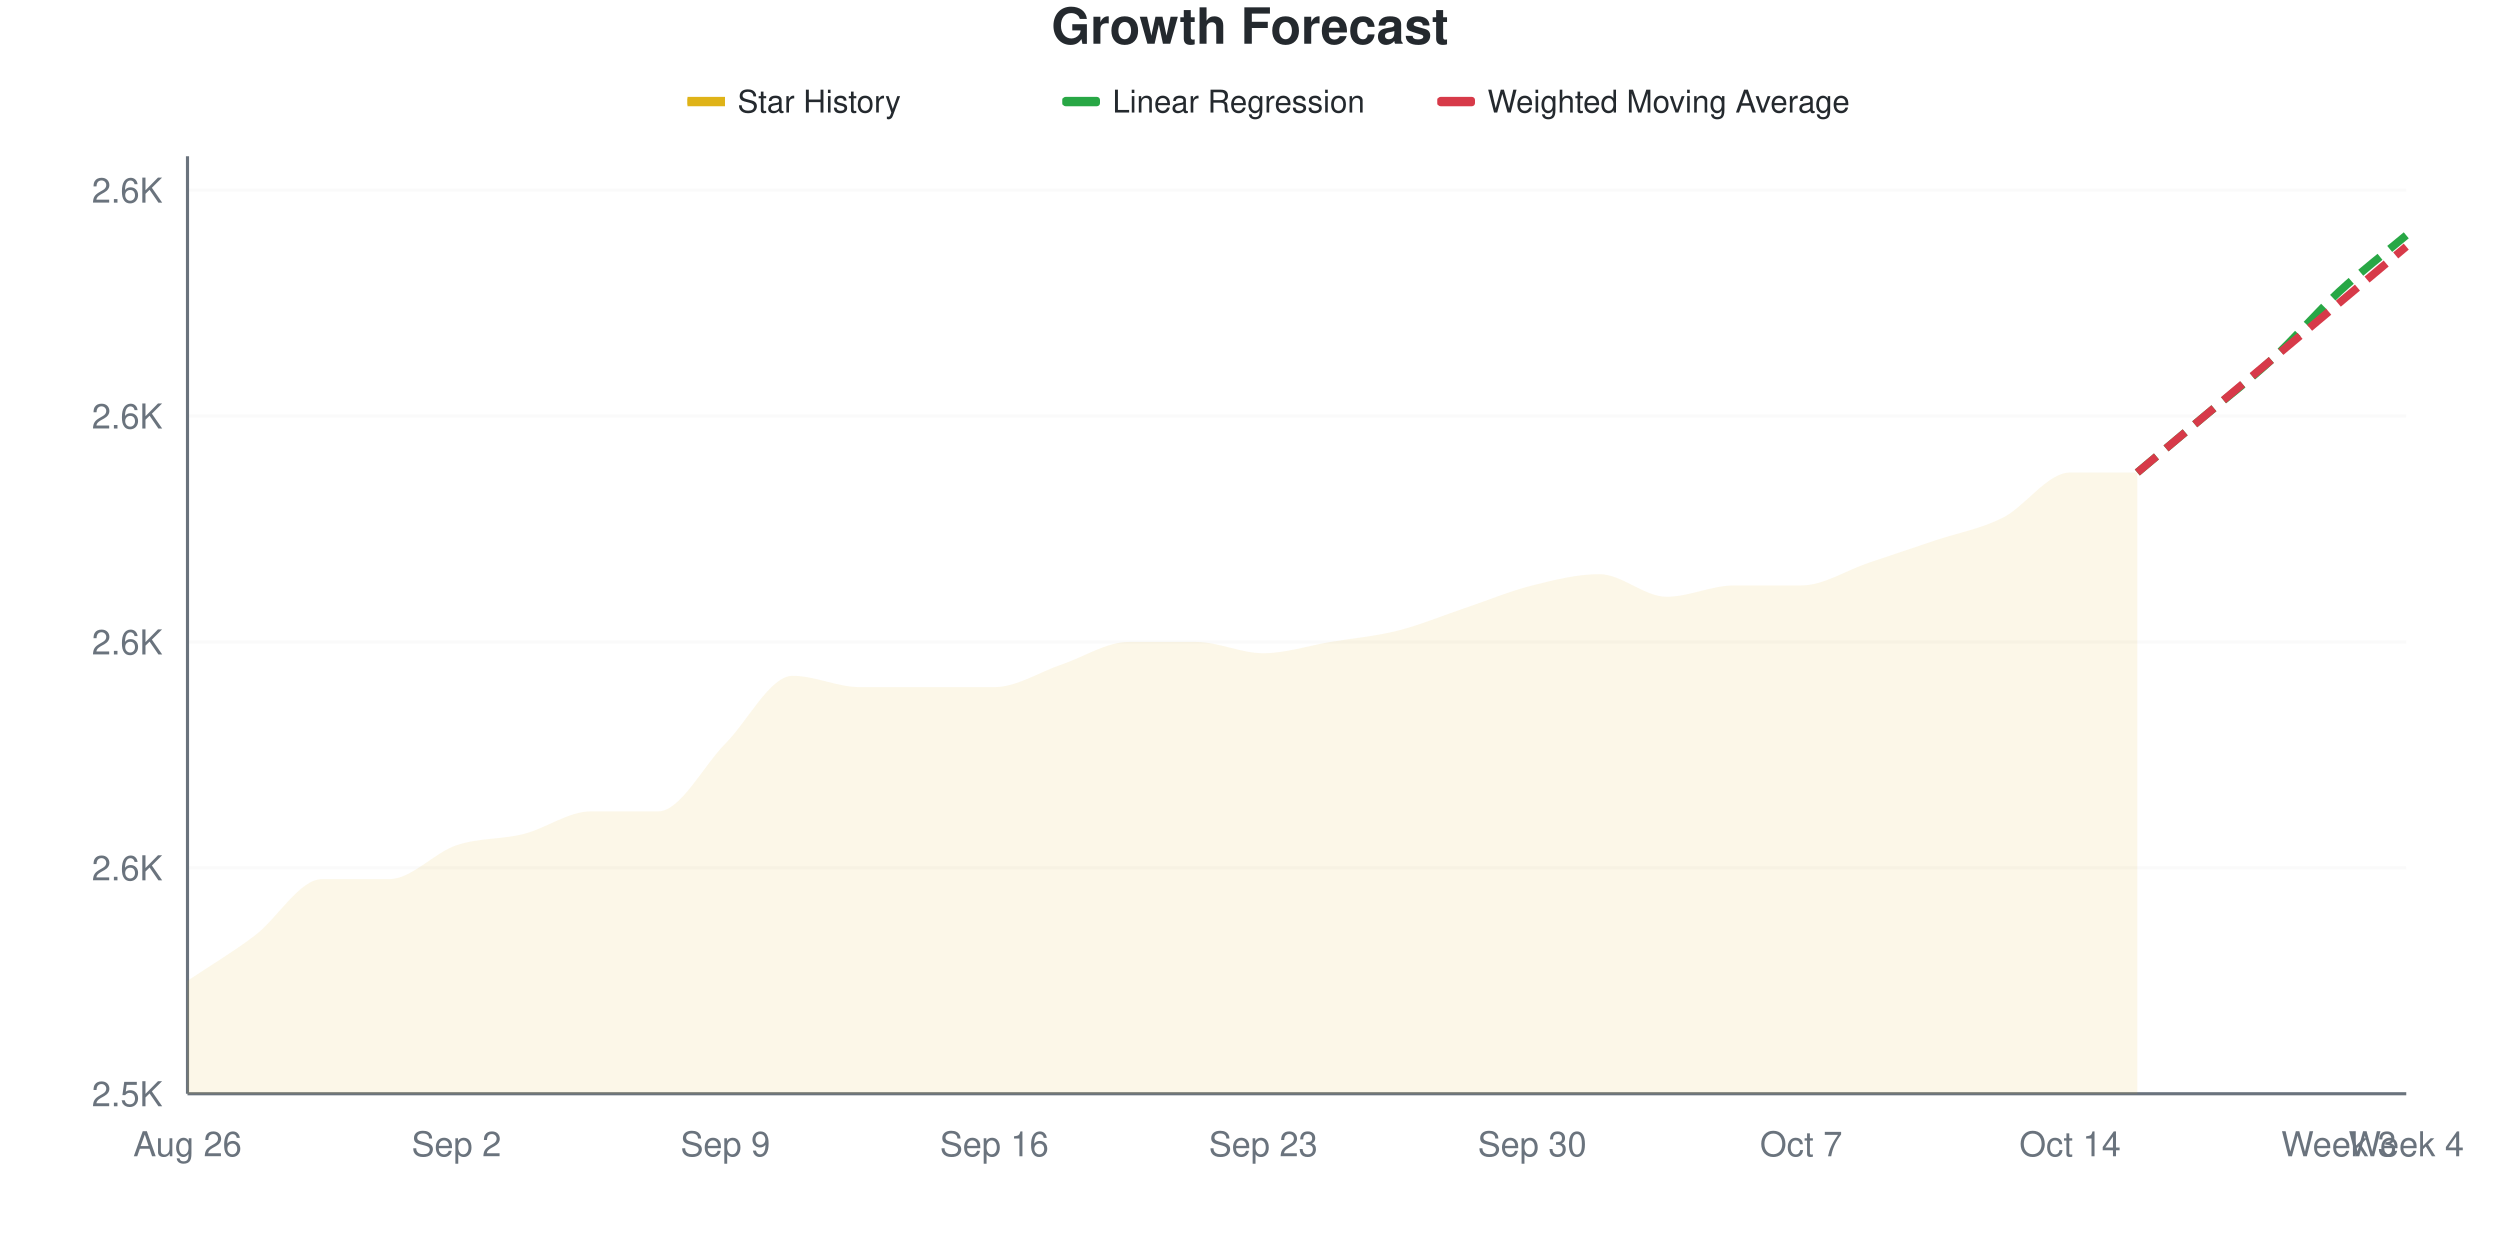
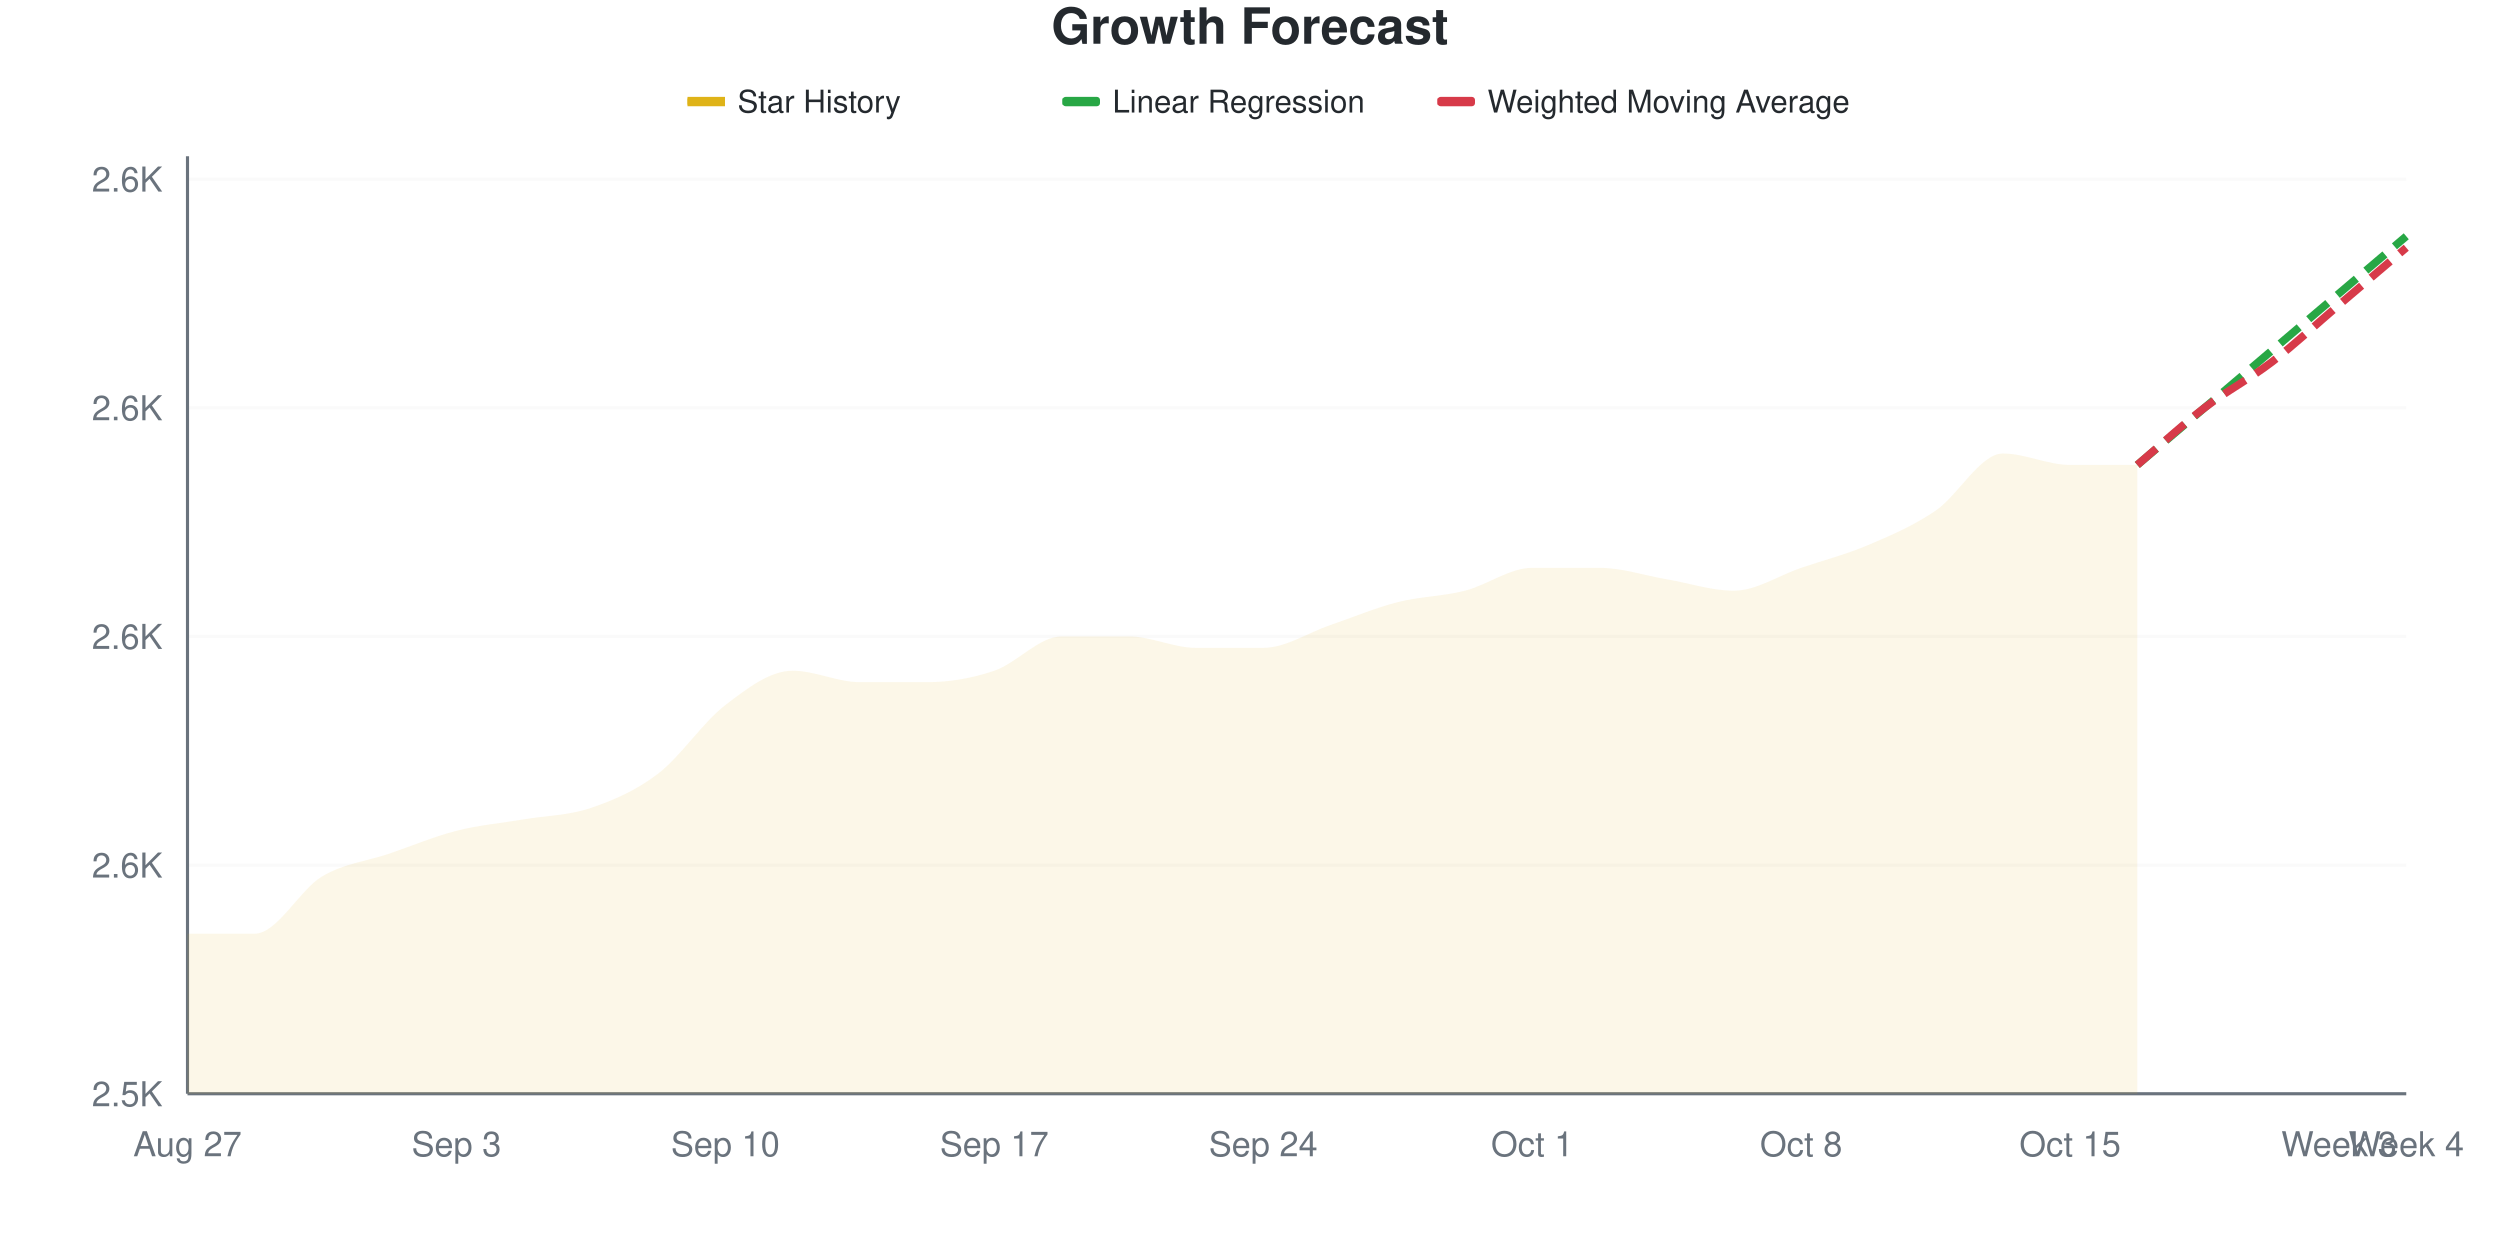
<svg xmlns="http://www.w3.org/2000/svg" viewBox="0 0 800 400" width="800" height="400">
  <style>
    @keyframes drawLine {
      to { stroke-dashoffset: 0; }
    }
    @keyframes fadeInPoint {
      from { opacity: 0; }
      to { opacity: 1; }
    }
    .data-line-0 {
-       stroke-dasharray: 1064;
-       stroke-dashoffset: 1064;
+       stroke-dasharray: 1080;
+       stroke-dashoffset: 1080;
      animation: drawLine 2s ease-out forwards;
    }
    .data-point {
      opacity: 0;
      animation: fadeInPoint 0.5s ease-out forwards;
    }
    .chart-bg { fill: #fff; }
    .chart-text { fill: #24292e; }
    .chart-muted { fill: #6a737d; }
    .chart-grid { stroke: #eee; }
    .chart-axis { stroke: #6a737d; }
    @media (prefers-color-scheme: dark) {
      .chart-bg { fill: #0d1117; }
      .chart-text { fill: #e6edf3; }
      .chart-muted { fill: #8b949e; }
      .chart-grid { stroke: #21262d; }
      .chart-axis { stroke: #8b949e; }
    }
  </style>
  <rect width="800" height="400" class="chart-bg" />
  <text x="400" y="14" text-anchor="middle" class="chart-text" font-size="16" font-weight="bold" font-family="-apple-system, BlinkMacSystemFont, 'Segoe UI', Helvetica, Arial, sans-serif">Growth Forecast</text>
  <g class="legend">
    <rect x="220" y="31" width="12" height="3" fill="#dfb317" />
    <line x1="220" y1="32.5" x2="232" y2="32.5" stroke="#dfb317" stroke-width="2" />
    <text x="236" y="36" class="chart-text" font-size="10" font-family="-apple-system, BlinkMacSystemFont, 'Segoe UI', Helvetica, Arial, sans-serif">Star History</text>
    <rect x="340" y="31" width="12" height="3" fill="#28a745" rx="1" />
    <line x1="340" y1="32.5" x2="352" y2="32.5" stroke="#28a745" stroke-width="2" stroke-dasharray="4,2" />
    <text x="356" y="36" class="chart-text" font-size="10" font-family="-apple-system, BlinkMacSystemFont, 'Segoe UI', Helvetica, Arial, sans-serif">Linear Regression</text>
    <rect x="460" y="31" width="12" height="3" fill="#d73a49" rx="1" />
    <line x1="460" y1="32.5" x2="472" y2="32.5" stroke="#d73a49" stroke-width="2" stroke-dasharray="4,2" />
    <text x="476" y="36" class="chart-text" font-size="10" font-family="-apple-system, BlinkMacSystemFont, 'Segoe UI', Helvetica, Arial, sans-serif">Weighted Moving Average</text>
  </g>
  <g class="grid">
    <line x1="60" y1="350" x2="770" y2="350" class="chart-grid" stroke-opacity="0.3" />
    <text x="52" y="354" text-anchor="end" class="chart-muted" font-size="11" font-family="-apple-system, BlinkMacSystemFont, 'Segoe UI', Helvetica, Arial, sans-serif">2.5K</text>
-     <line x1="60" y1="277.711" x2="770" y2="277.711" class="chart-grid" stroke-opacity="0.3" />
-     <text x="52" y="281.711" text-anchor="end" class="chart-muted" font-size="11" font-family="-apple-system, BlinkMacSystemFont, 'Segoe UI', Helvetica, Arial, sans-serif">2.6K</text>
-     <line x1="60" y1="205.422" x2="770" y2="205.422" class="chart-grid" stroke-opacity="0.3" />
-     <text x="52" y="209.422" text-anchor="end" class="chart-muted" font-size="11" font-family="-apple-system, BlinkMacSystemFont, 'Segoe UI', Helvetica, Arial, sans-serif">2.6K</text>
-     <line x1="60" y1="133.133" x2="770" y2="133.133" class="chart-grid" stroke-opacity="0.3" />
-     <text x="52" y="137.133" text-anchor="end" class="chart-muted" font-size="11" font-family="-apple-system, BlinkMacSystemFont, 'Segoe UI', Helvetica, Arial, sans-serif">2.6K</text>
-     <line x1="60" y1="60.843" x2="770" y2="60.843" class="chart-grid" stroke-opacity="0.3" />
-     <text x="52" y="64.843" text-anchor="end" class="chart-muted" font-size="11" font-family="-apple-system, BlinkMacSystemFont, 'Segoe UI', Helvetica, Arial, sans-serif">2.6K</text>
+     <line x1="60" y1="276.829" x2="770" y2="276.829" class="chart-grid" stroke-opacity="0.3" />
+     <text x="52" y="280.829" text-anchor="end" class="chart-muted" font-size="11" font-family="-apple-system, BlinkMacSystemFont, 'Segoe UI', Helvetica, Arial, sans-serif">2.6K</text>
+     <line x1="60" y1="203.659" x2="770" y2="203.659" class="chart-grid" stroke-opacity="0.3" />
+     <text x="52" y="207.659" text-anchor="end" class="chart-muted" font-size="11" font-family="-apple-system, BlinkMacSystemFont, 'Segoe UI', Helvetica, Arial, sans-serif">2.6K</text>
+     <line x1="60" y1="130.488" x2="770" y2="130.488" class="chart-grid" stroke-opacity="0.3" />
+     <text x="52" y="134.488" text-anchor="end" class="chart-muted" font-size="11" font-family="-apple-system, BlinkMacSystemFont, 'Segoe UI', Helvetica, Arial, sans-serif">2.6K</text>
+     <line x1="60" y1="57.317" x2="770" y2="57.317" class="chart-grid" stroke-opacity="0.3" />
+     <text x="52" y="61.317" text-anchor="end" class="chart-muted" font-size="11" font-family="-apple-system, BlinkMacSystemFont, 'Segoe UI', Helvetica, Arial, sans-serif">2.6K</text>
  </g>
  <g class="milestones">
    
  </g>
  <g class="x-axis">
-     <text x="60" y="370" text-anchor="middle" class="chart-muted" font-size="11" font-family="-apple-system, BlinkMacSystemFont, 'Segoe UI', Helvetica, Arial, sans-serif">Aug 26</text>
-     <text x="146.061" y="370" text-anchor="middle" class="chart-muted" font-size="11" font-family="-apple-system, BlinkMacSystemFont, 'Segoe UI', Helvetica, Arial, sans-serif">Sep 2</text>
-     <text x="232.121" y="370" text-anchor="middle" class="chart-muted" font-size="11" font-family="-apple-system, BlinkMacSystemFont, 'Segoe UI', Helvetica, Arial, sans-serif">Sep 9</text>
-     <text x="318.182" y="370" text-anchor="middle" class="chart-muted" font-size="11" font-family="-apple-system, BlinkMacSystemFont, 'Segoe UI', Helvetica, Arial, sans-serif">Sep 16</text>
-     <text x="404.242" y="370" text-anchor="middle" class="chart-muted" font-size="11" font-family="-apple-system, BlinkMacSystemFont, 'Segoe UI', Helvetica, Arial, sans-serif">Sep 23</text>
-     <text x="490.303" y="370" text-anchor="middle" class="chart-muted" font-size="11" font-family="-apple-system, BlinkMacSystemFont, 'Segoe UI', Helvetica, Arial, sans-serif">Sep 30</text>
-     <text x="576.364" y="370" text-anchor="middle" class="chart-muted" font-size="11" font-family="-apple-system, BlinkMacSystemFont, 'Segoe UI', Helvetica, Arial, sans-serif">Oct 7</text>
-     <text x="662.424" y="370" text-anchor="middle" class="chart-muted" font-size="11" font-family="-apple-system, BlinkMacSystemFont, 'Segoe UI', Helvetica, Arial, sans-serif">Oct 14</text>
+     <text x="60" y="370" text-anchor="middle" class="chart-muted" font-size="11" font-family="-apple-system, BlinkMacSystemFont, 'Segoe UI', Helvetica, Arial, sans-serif">Aug 27</text>
+     <text x="146.061" y="370" text-anchor="middle" class="chart-muted" font-size="11" font-family="-apple-system, BlinkMacSystemFont, 'Segoe UI', Helvetica, Arial, sans-serif">Sep 3</text>
+     <text x="232.121" y="370" text-anchor="middle" class="chart-muted" font-size="11" font-family="-apple-system, BlinkMacSystemFont, 'Segoe UI', Helvetica, Arial, sans-serif">Sep 10</text>
+     <text x="318.182" y="370" text-anchor="middle" class="chart-muted" font-size="11" font-family="-apple-system, BlinkMacSystemFont, 'Segoe UI', Helvetica, Arial, sans-serif">Sep 17</text>
+     <text x="404.242" y="370" text-anchor="middle" class="chart-muted" font-size="11" font-family="-apple-system, BlinkMacSystemFont, 'Segoe UI', Helvetica, Arial, sans-serif">Sep 24</text>
+     <text x="490.303" y="370" text-anchor="middle" class="chart-muted" font-size="11" font-family="-apple-system, BlinkMacSystemFont, 'Segoe UI', Helvetica, Arial, sans-serif">Oct 1</text>
+     <text x="576.364" y="370" text-anchor="middle" class="chart-muted" font-size="11" font-family="-apple-system, BlinkMacSystemFont, 'Segoe UI', Helvetica, Arial, sans-serif">Oct 8</text>
+     <text x="662.424" y="370" text-anchor="middle" class="chart-muted" font-size="11" font-family="-apple-system, BlinkMacSystemFont, 'Segoe UI', Helvetica, Arial, sans-serif">Oct 15</text>
    <text x="748.485" y="370" text-anchor="middle" class="chart-muted" font-size="11" font-family="-apple-system, BlinkMacSystemFont, 'Segoe UI', Helvetica, Arial, sans-serif">Week 3</text>
    <text x="770" y="370" text-anchor="middle" class="chart-muted" font-size="11" font-family="-apple-system, BlinkMacSystemFont, 'Segoe UI', Helvetica, Arial, sans-serif">Week 4</text>
  </g>
  <line x1="60" y1="50" x2="60" y2="350" class="chart-axis" stroke-width="1" />
  <line x1="60" y1="350" x2="770" y2="350" class="chart-axis" stroke-width="1" />
-   <path d="M60,350 L60,313.855 C67.172,309.036 74.343,304.819 81.515,299.398 C88.687,293.976 95.859,281.325 103.03,281.325 C110.202,281.325 117.374,281.325 124.545,281.325 C131.717,281.325 138.889,272.892 146.061,270.482 C153.232,268.072 160.404,268.675 167.576,266.867 C174.747,265.06 181.919,259.639 189.091,259.639 C196.263,259.639 203.434,259.639 210.606,259.639 C217.778,259.639 224.949,245.181 232.121,237.952 C239.293,230.723 246.465,216.265 253.636,216.265 C260.808,216.265 267.98,219.88 275.152,219.88 C282.323,219.88 289.495,219.88 296.667,219.88 C303.838,219.88 311.01,219.88 318.182,219.88 C325.354,219.88 332.525,215.06 339.697,212.651 C346.869,210.241 354.04,205.422 361.212,205.422 C368.384,205.422 375.556,205.422 382.727,205.422 C389.899,205.422 397.071,209.036 404.242,209.036 C411.414,209.036 418.586,206.627 425.758,205.422 C432.929,204.217 440.101,203.614 447.273,201.807 C454.444,200 461.616,196.988 468.788,194.578 C475.96,192.169 483.131,189.157 490.303,187.349 C497.475,185.542 504.646,183.735 511.818,183.735 C518.99,183.735 526.162,190.964 533.333,190.964 C540.505,190.964 547.677,187.349 554.848,187.349 C562.02,187.349 569.192,187.349 576.364,187.349 C583.535,187.349 590.707,182.53 597.879,180.12 C605.051,177.711 612.222,175.301 619.394,172.892 C626.566,170.482 633.737,169.277 640.909,165.663 C648.081,162.048 655.253,151.205 662.424,151.205 C669.596,151.205 676.768,151.205 683.939,151.205 L683.939,350 L60,350 Z" fill="#dfb317" fill-opacity="0.1" />
-   <path d="M60,350 L60,313.855 C67.172,309.036 74.343,304.819 81.515,299.398 C88.687,293.976 95.859,281.325 103.03,281.325 C110.202,281.325 117.374,281.325 124.545,281.325 C131.717,281.325 138.889,272.892 146.061,270.482 C153.232,268.072 160.404,268.675 167.576,266.867 C174.747,265.06 181.919,259.639 189.091,259.639 C196.263,259.639 203.434,259.639 210.606,259.639 C217.778,259.639 224.949,245.181 232.121,237.952 C239.293,230.723 246.465,216.265 253.636,216.265 C260.808,216.265 267.98,219.88 275.152,219.88 C282.323,219.88 289.495,219.88 296.667,219.88 C303.838,219.88 311.01,219.88 318.182,219.88 C325.354,219.88 332.525,215.06 339.697,212.651 C346.869,210.241 354.04,205.422 361.212,205.422 C368.384,205.422 375.556,205.422 382.727,205.422 C389.899,205.422 397.071,209.036 404.242,209.036 C411.414,209.036 418.586,206.627 425.758,205.422 C432.929,204.217 440.101,203.614 447.273,201.807 C454.444,200 461.616,196.988 468.788,194.578 C475.96,192.169 483.131,189.157 490.303,187.349 C497.475,185.542 504.646,183.735 511.818,183.735 C518.99,183.735 526.162,190.964 533.333,190.964 C540.505,190.964 547.677,187.349 554.848,187.349 C562.02,187.349 569.192,187.349 576.364,187.349 C583.535,187.349 590.707,182.53 597.879,180.12 C605.051,177.711 612.222,175.301 619.394,172.892 C626.566,170.482 633.737,169.277 640.909,165.663 C648.081,162.048 655.253,151.205 662.424,151.205 C669.596,151.205 676.768,151.205 683.939,151.205" fill="none" stroke="#dfb317" stroke-width="2.5" class="data-line-0" />
-   <path d="M683.939,151.205 C691.111,145.181 698.283,139.157 705.455,133.133 C712.626,127.108 719.798,121.687 726.97,115.06 C734.141,108.434 741.313,100 748.485,93.373 C755.657,86.747 762.828,81.325 770,75.301" fill="none" stroke="#28a745" stroke-width="2.5" stroke-dasharray="8,4" />
-   <path d="M683.939,151.205 C691.111,145.181 698.283,139.157 705.455,133.133 C712.626,127.108 719.798,121.084 726.97,115.06 C734.141,109.036 741.313,103.012 748.485,96.988 C755.657,90.964 762.828,84.94 770,78.916" fill="none" stroke="#d73a49" stroke-width="2.5" stroke-dasharray="8,4" />
+   <path d="M60,350 L60,298.78 C67.172,298.78 74.343,298.78 81.515,298.78 C88.687,298.78 95.859,284.756 103.03,280.488 C110.202,276.22 117.374,275.61 124.545,273.171 C131.717,270.732 138.889,267.683 146.061,265.854 C153.232,264.024 160.404,263.415 167.576,262.195 C174.747,260.976 181.919,260.976 189.091,258.537 C196.263,256.098 203.434,253.049 210.606,247.561 C217.778,242.073 224.949,231.098 232.121,225.61 C239.293,220.122 246.465,214.634 253.636,214.634 C260.808,214.634 267.98,218.293 275.152,218.293 C282.323,218.293 289.495,218.293 296.667,218.293 C303.838,218.293 311.01,217.073 318.182,214.634 C325.354,212.195 332.525,203.659 339.697,203.659 C346.869,203.659 354.04,203.659 361.212,203.659 C368.384,203.659 375.556,207.317 382.727,207.317 C389.899,207.317 397.071,207.317 404.242,207.317 C411.414,207.317 418.586,202.439 425.758,200 C432.929,197.561 440.101,194.512 447.273,192.683 C454.444,190.854 461.616,190.854 468.788,189.024 C475.96,187.195 483.131,181.707 490.303,181.707 C497.475,181.707 504.646,181.707 511.818,181.707 C518.99,181.707 526.162,184.146 533.333,185.366 C540.505,186.585 547.677,189.024 554.848,189.024 C562.02,189.024 569.192,184.146 576.364,181.707 C583.535,179.268 590.707,177.439 597.879,174.39 C605.051,171.341 612.222,168.293 619.394,163.415 C626.566,158.537 633.737,145.122 640.909,145.122 C648.081,145.122 655.253,148.78 662.424,148.78 C669.596,148.78 676.768,148.78 683.939,148.78 L683.939,350 L60,350 Z" fill="#dfb317" fill-opacity="0.1" />
+   <path d="M60,350 L60,298.78 C67.172,298.78 74.343,298.78 81.515,298.78 C88.687,298.78 95.859,284.756 103.03,280.488 C110.202,276.22 117.374,275.61 124.545,273.171 C131.717,270.732 138.889,267.683 146.061,265.854 C153.232,264.024 160.404,263.415 167.576,262.195 C174.747,260.976 181.919,260.976 189.091,258.537 C196.263,256.098 203.434,253.049 210.606,247.561 C217.778,242.073 224.949,231.098 232.121,225.61 C239.293,220.122 246.465,214.634 253.636,214.634 C260.808,214.634 267.98,218.293 275.152,218.293 C282.323,218.293 289.495,218.293 296.667,218.293 C303.838,218.293 311.01,217.073 318.182,214.634 C325.354,212.195 332.525,203.659 339.697,203.659 C346.869,203.659 354.04,203.659 361.212,203.659 C368.384,203.659 375.556,207.317 382.727,207.317 C389.899,207.317 397.071,207.317 404.242,207.317 C411.414,207.317 418.586,202.439 425.758,200 C432.929,197.561 440.101,194.512 447.273,192.683 C454.444,190.854 461.616,190.854 468.788,189.024 C475.96,187.195 483.131,181.707 490.303,181.707 C497.475,181.707 504.646,181.707 511.818,181.707 C518.99,181.707 526.162,184.146 533.333,185.366 C540.505,186.585 547.677,189.024 554.848,189.024 C562.02,189.024 569.192,184.146 576.364,181.707 C583.535,179.268 590.707,177.439 597.879,174.39 C605.051,171.341 612.222,168.293 619.394,163.415 C626.566,158.537 633.737,145.122 640.909,145.122 C648.081,145.122 655.253,148.78 662.424,148.78 C669.596,148.78 676.768,148.78 683.939,148.78" fill="none" stroke="#dfb317" stroke-width="2.5" class="data-line-0" />
+   <path d="M683.939,148.78 C691.111,142.683 698.283,136.585 705.455,130.488 C712.626,124.39 719.798,118.293 726.97,112.195 C734.141,106.098 741.313,100 748.485,93.902 C755.657,87.805 762.828,81.707 770,75.61" fill="none" stroke="#28a745" stroke-width="2.5" stroke-dasharray="8,4" />
+   <path d="M683.939,148.78 C691.111,142.683 698.283,135.976 705.455,130.488 C712.626,125 719.798,121.341 726.97,115.854 C734.141,110.366 741.313,103.659 748.485,97.561 C755.657,91.463 762.828,85.366 770,79.268" fill="none" stroke="#d73a49" stroke-width="2.5" stroke-dasharray="8,4" />
  <g class="points">
-     <circle cx="60" cy="313.855" r="4" fill="#dfb317" class="data-point" style="animation-delay: 1.50s" />
-     <circle cx="81.515" cy="299.398" r="4" fill="#dfb317" class="data-point" style="animation-delay: 1.55s" />
-     <circle cx="103.03" cy="281.325" r="4" fill="#dfb317" class="data-point" style="animation-delay: 1.60s" />
-     <circle cx="124.545" cy="281.325" r="4" fill="#dfb317" class="data-point" style="animation-delay: 1.65s" />
-     <circle cx="146.061" cy="270.482" r="4" fill="#dfb317" class="data-point" style="animation-delay: 1.70s" />
-     <circle cx="167.576" cy="266.867" r="4" fill="#dfb317" class="data-point" style="animation-delay: 1.75s" />
-     <circle cx="189.091" cy="259.639" r="4" fill="#dfb317" class="data-point" style="animation-delay: 1.80s" />
-     <circle cx="210.606" cy="259.639" r="4" fill="#dfb317" class="data-point" style="animation-delay: 1.85s" />
-     <circle cx="232.121" cy="237.952" r="4" fill="#dfb317" class="data-point" style="animation-delay: 1.90s" />
-     <circle cx="253.636" cy="216.265" r="4" fill="#dfb317" class="data-point" style="animation-delay: 1.95s" />
-     <circle cx="275.152" cy="219.88" r="4" fill="#dfb317" class="data-point" style="animation-delay: 2.00s" />
-     <circle cx="296.667" cy="219.88" r="4" fill="#dfb317" class="data-point" style="animation-delay: 2.05s" />
-     <circle cx="318.182" cy="219.88" r="4" fill="#dfb317" class="data-point" style="animation-delay: 2.10s" />
-     <circle cx="339.697" cy="212.651" r="4" fill="#dfb317" class="data-point" style="animation-delay: 2.15s" />
-     <circle cx="361.212" cy="205.422" r="4" fill="#dfb317" class="data-point" style="animation-delay: 2.20s" />
-     <circle cx="382.727" cy="205.422" r="4" fill="#dfb317" class="data-point" style="animation-delay: 2.25s" />
-     <circle cx="404.242" cy="209.036" r="4" fill="#dfb317" class="data-point" style="animation-delay: 2.30s" />
-     <circle cx="425.758" cy="205.422" r="4" fill="#dfb317" class="data-point" style="animation-delay: 2.35s" />
-     <circle cx="447.273" cy="201.807" r="4" fill="#dfb317" class="data-point" style="animation-delay: 2.40s" />
-     <circle cx="468.788" cy="194.578" r="4" fill="#dfb317" class="data-point" style="animation-delay: 2.45s" />
-     <circle cx="490.303" cy="187.349" r="4" fill="#dfb317" class="data-point" style="animation-delay: 2.50s" />
-     <circle cx="511.818" cy="183.735" r="4" fill="#dfb317" class="data-point" style="animation-delay: 2.55s" />
-     <circle cx="533.333" cy="190.964" r="4" fill="#dfb317" class="data-point" style="animation-delay: 2.60s" />
-     <circle cx="554.848" cy="187.349" r="4" fill="#dfb317" class="data-point" style="animation-delay: 2.65s" />
-     <circle cx="576.364" cy="187.349" r="4" fill="#dfb317" class="data-point" style="animation-delay: 2.70s" />
-     <circle cx="597.879" cy="180.12" r="4" fill="#dfb317" class="data-point" style="animation-delay: 2.75s" />
-     <circle cx="619.394" cy="172.892" r="4" fill="#dfb317" class="data-point" style="animation-delay: 2.80s" />
-     <circle cx="640.909" cy="165.663" r="4" fill="#dfb317" class="data-point" style="animation-delay: 2.85s" />
-     <circle cx="662.424" cy="151.205" r="4" fill="#dfb317" class="data-point" style="animation-delay: 2.90s" />
-     <circle cx="683.939" cy="151.205" r="4" fill="#dfb317" class="data-point" style="animation-delay: 2.95s" />
+     <circle cx="60" cy="298.78" r="4" fill="#dfb317" class="data-point" style="animation-delay: 1.50s" />
+     <circle cx="81.515" cy="298.78" r="4" fill="#dfb317" class="data-point" style="animation-delay: 1.55s" />
+     <circle cx="103.03" cy="280.488" r="4" fill="#dfb317" class="data-point" style="animation-delay: 1.60s" />
+     <circle cx="124.545" cy="273.171" r="4" fill="#dfb317" class="data-point" style="animation-delay: 1.65s" />
+     <circle cx="146.061" cy="265.854" r="4" fill="#dfb317" class="data-point" style="animation-delay: 1.70s" />
+     <circle cx="167.576" cy="262.195" r="4" fill="#dfb317" class="data-point" style="animation-delay: 1.75s" />
+     <circle cx="189.091" cy="258.537" r="4" fill="#dfb317" class="data-point" style="animation-delay: 1.80s" />
+     <circle cx="210.606" cy="247.561" r="4" fill="#dfb317" class="data-point" style="animation-delay: 1.85s" />
+     <circle cx="232.121" cy="225.61" r="4" fill="#dfb317" class="data-point" style="animation-delay: 1.90s" />
+     <circle cx="253.636" cy="214.634" r="4" fill="#dfb317" class="data-point" style="animation-delay: 1.95s" />
+     <circle cx="275.152" cy="218.293" r="4" fill="#dfb317" class="data-point" style="animation-delay: 2.00s" />
+     <circle cx="296.667" cy="218.293" r="4" fill="#dfb317" class="data-point" style="animation-delay: 2.05s" />
+     <circle cx="318.182" cy="214.634" r="4" fill="#dfb317" class="data-point" style="animation-delay: 2.10s" />
+     <circle cx="339.697" cy="203.659" r="4" fill="#dfb317" class="data-point" style="animation-delay: 2.15s" />
+     <circle cx="361.212" cy="203.659" r="4" fill="#dfb317" class="data-point" style="animation-delay: 2.20s" />
+     <circle cx="382.727" cy="207.317" r="4" fill="#dfb317" class="data-point" style="animation-delay: 2.25s" />
+     <circle cx="404.242" cy="207.317" r="4" fill="#dfb317" class="data-point" style="animation-delay: 2.30s" />
+     <circle cx="425.758" cy="200" r="4" fill="#dfb317" class="data-point" style="animation-delay: 2.35s" />
+     <circle cx="447.273" cy="192.683" r="4" fill="#dfb317" class="data-point" style="animation-delay: 2.40s" />
+     <circle cx="468.788" cy="189.024" r="4" fill="#dfb317" class="data-point" style="animation-delay: 2.45s" />
+     <circle cx="490.303" cy="181.707" r="4" fill="#dfb317" class="data-point" style="animation-delay: 2.50s" />
+     <circle cx="511.818" cy="181.707" r="4" fill="#dfb317" class="data-point" style="animation-delay: 2.55s" />
+     <circle cx="533.333" cy="185.366" r="4" fill="#dfb317" class="data-point" style="animation-delay: 2.60s" />
+     <circle cx="554.848" cy="189.024" r="4" fill="#dfb317" class="data-point" style="animation-delay: 2.65s" />
+     <circle cx="576.364" cy="181.707" r="4" fill="#dfb317" class="data-point" style="animation-delay: 2.70s" />
+     <circle cx="597.879" cy="174.39" r="4" fill="#dfb317" class="data-point" style="animation-delay: 2.75s" />
+     <circle cx="619.394" cy="163.415" r="4" fill="#dfb317" class="data-point" style="animation-delay: 2.80s" />
+     <circle cx="640.909" cy="145.122" r="4" fill="#dfb317" class="data-point" style="animation-delay: 2.85s" />
+     <circle cx="662.424" cy="148.78" r="4" fill="#dfb317" class="data-point" style="animation-delay: 2.90s" />
+     <circle cx="683.939" cy="148.78" r="4" fill="#dfb317" class="data-point" style="animation-delay: 2.95s" />
  </g>
</svg>
